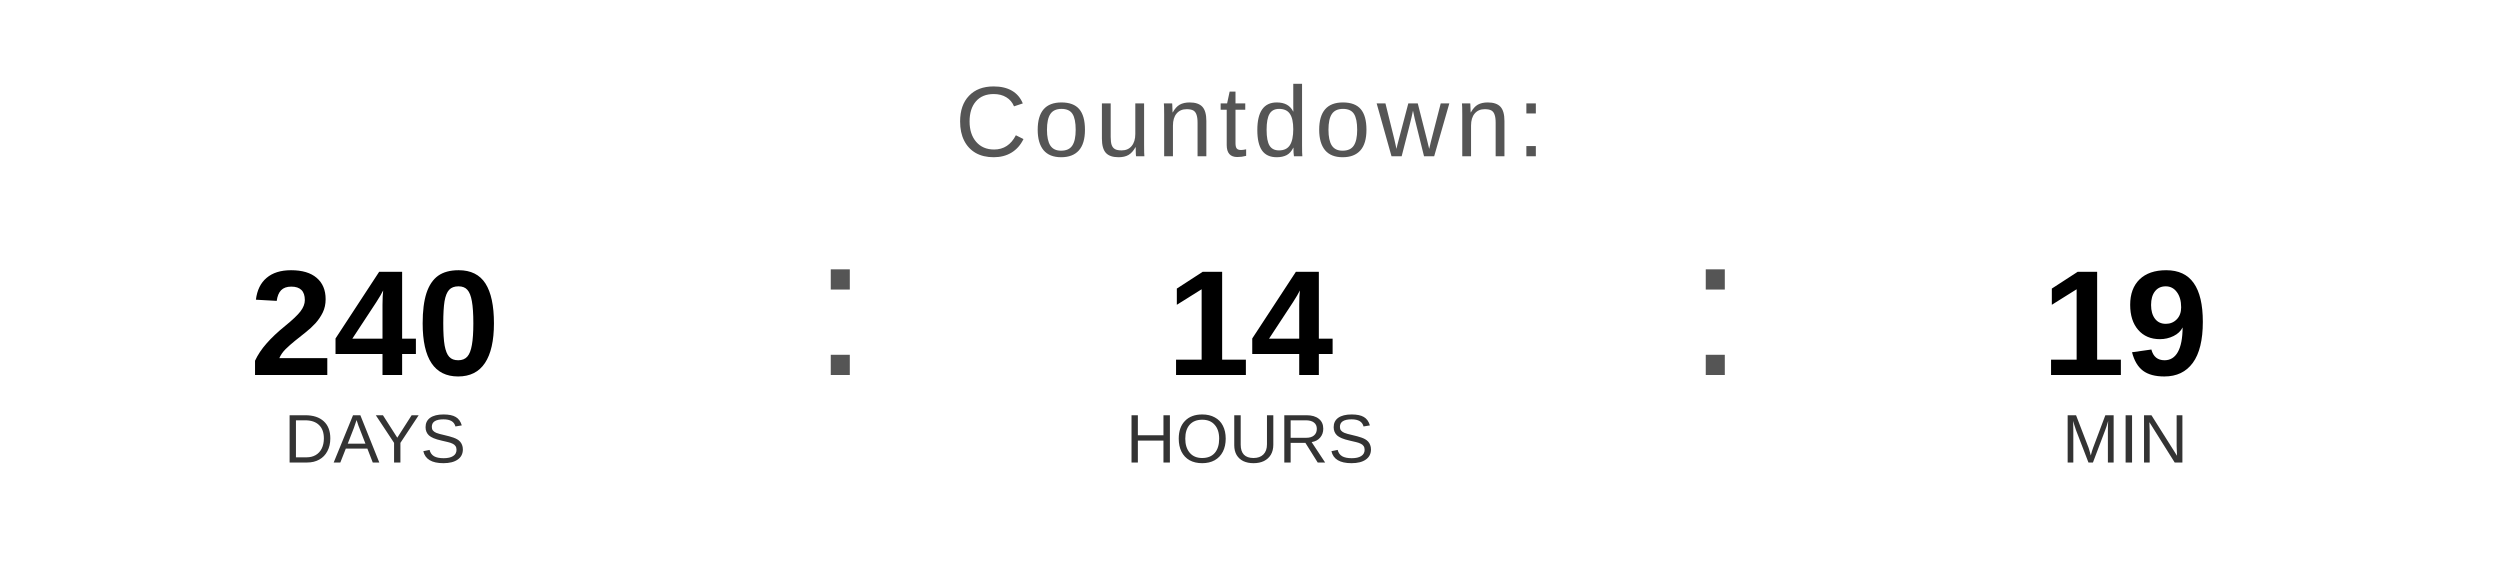
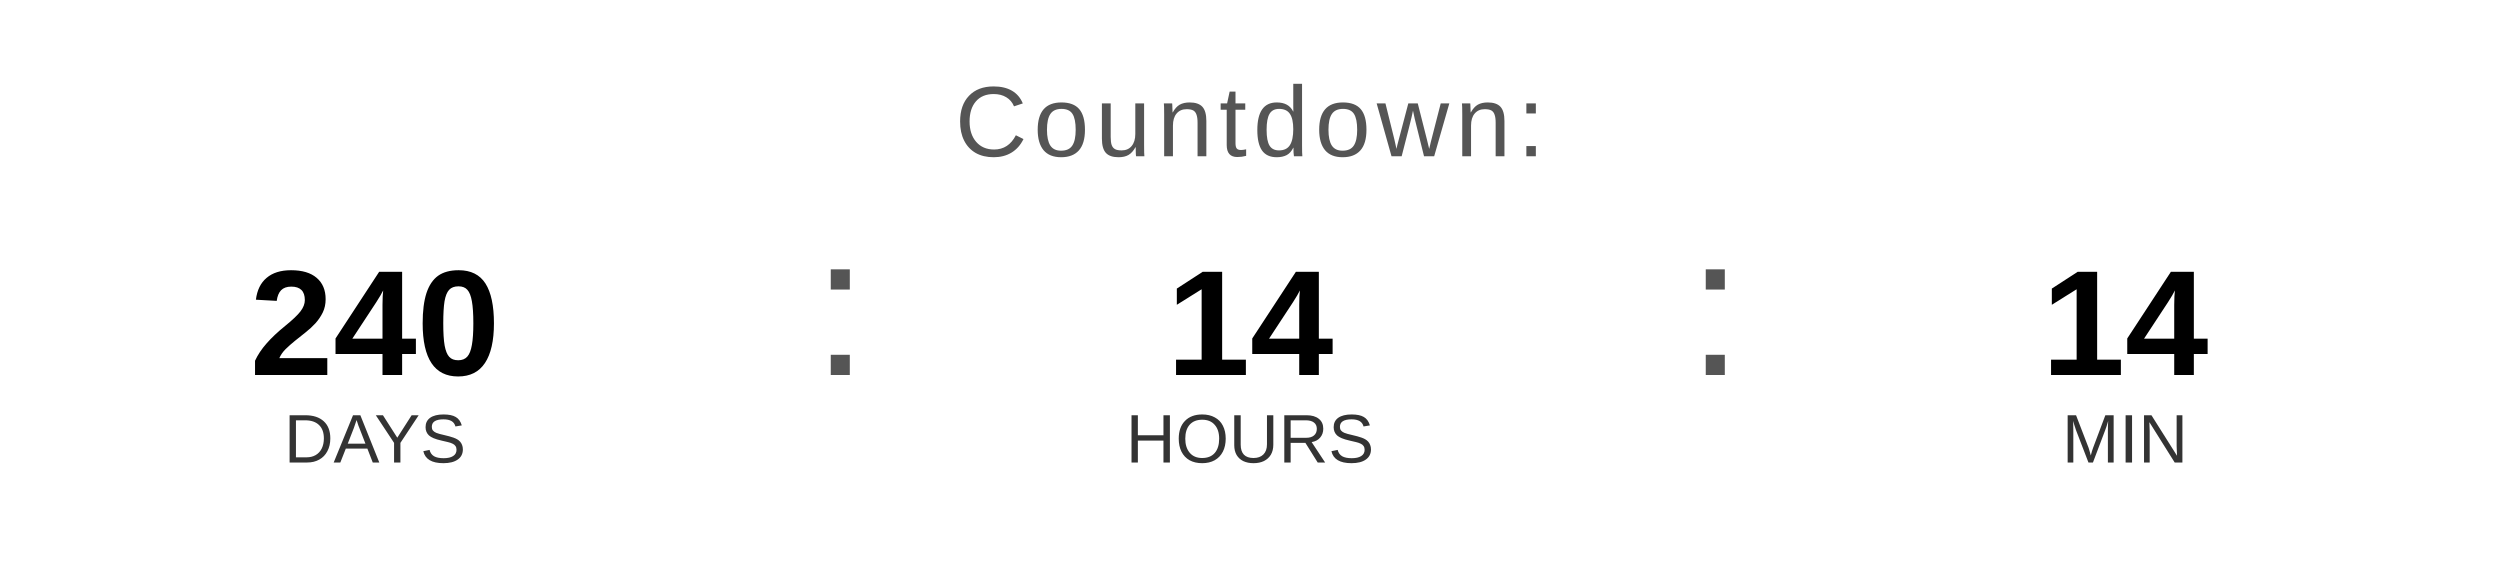
<svg xmlns="http://www.w3.org/2000/svg" width="400" height="90" viewBox="0 0 400 90">
  <text x="200" y="25" font-family="Arial, Helvetica, sans-serif" font-size="16" fill="#555555" text-anchor="middle" letter-spacing="1">
    Countdown:
  </text>
  <text x="60" y="60" font-family="Arial, Helvetica, sans-serif" font-size="24" font-weight="bold" fill="#000000" text-anchor="middle">240</text>
  <text x="60" y="74" font-family="Arial, Helvetica, sans-serif" font-size="11" fill="#333333" text-anchor="middle">DAYS</text>
  <text x="130" y="60" font-family="Arial, sans-serif" font-size="32" fill="#555555">:</text>
  <text x="200" y="60" font-family="Arial, Helvetica, sans-serif" font-size="24" font-weight="bold" fill="#000000" text-anchor="middle">14</text>
  <text x="200" y="74" font-family="Arial, Helvetica, sans-serif" font-size="11" fill="#333333" text-anchor="middle">HOURS</text>
  <text x="270" y="60" font-family="Arial, sans-serif" font-size="32" fill="#555555">:</text>
-   <text x="340" y="60" font-family="Arial, Helvetica, sans-serif" font-size="24" font-weight="bold" fill="#000000" text-anchor="middle">19</text>
+   <text x="340" y="60" font-family="Arial, Helvetica, sans-serif" font-size="24" font-weight="bold" fill="#000000" text-anchor="middle">14</text>
  <text x="340" y="74" font-family="Arial, Helvetica, sans-serif" font-size="11" fill="#333333" text-anchor="middle">MIN</text>
</svg>
